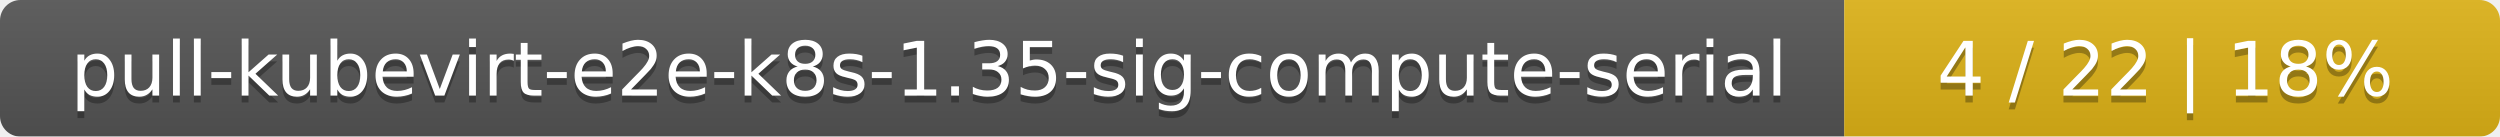
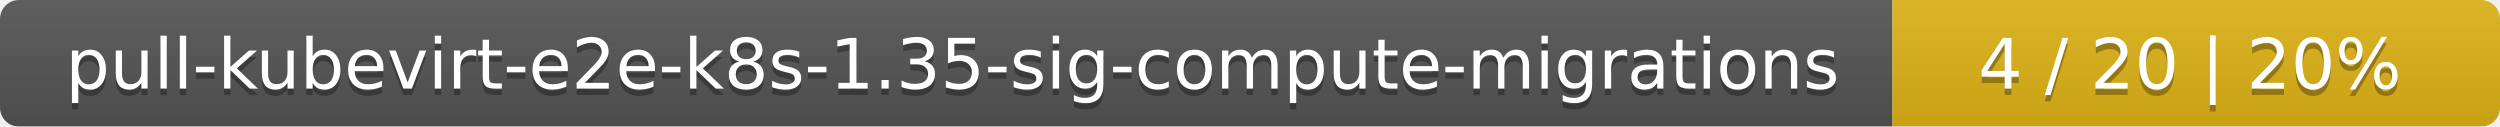
- <svg xmlns="http://www.w3.org/2000/svg" width="366" height="20">
+ <svg xmlns="http://www.w3.org/2000/svg" width="395" height="20">
  <linearGradient id="smooth" x2="0" y2="100%">
    <stop offset="0" stop-color="#bbb" stop-opacity=".1" />
    <stop offset="1" stop-opacity=".1" />
  </linearGradient>
  <mask id="round">
-     <rect width="366" height="20" rx="3" fill="#fff" />
+     <rect width="395" height="20" rx="3" fill="#fff" />
  </mask>
  <g mask="url(#round)">
-     <rect width="270" height="20" fill="#555" />
-     <rect x="270" width="96" height="20" fill="#dfb317" />
-     <rect width="366" height="20" fill="url(#smooth)" />
+     <rect width="299" height="20" fill="#555" />
+     <rect x="299" width="96" height="20" fill="#dfb317" />
+     <rect width="395" height="20" fill="url(#smooth)" />
  </g>
  <g fill="#fff" text-anchor="middle" font-family="DejaVu Sans,Verdana,Geneva,sans-serif" font-size="11">
-     <text x="136" y="15" fill="#010101" fill-opacity=".3">pull-kubevirt-e2e-k8s-1.35-sig-compute-serial</text>
-     <text x="136" y="14">pull-kubevirt-e2e-k8s-1.35-sig-compute-serial</text>
-     <text x="317" y="15" fill="#010101" fill-opacity=".3">4 / 22    |    18%</text>
-     <text x="317" y="14">4 / 22    |    18%</text>
+     <text x="150.5" y="15" fill="#010101" fill-opacity=".3">pull-kubevirt-e2e-k8s-1.35-sig-compute-migrations</text>
+     <text x="150.5" y="14">pull-kubevirt-e2e-k8s-1.35-sig-compute-migrations</text>
+     <text x="346" y="15" fill="#010101" fill-opacity=".3">4 / 20    |    20%</text>
+     <text x="346" y="14">4 / 20    |    20%</text>
  </g>
</svg>
